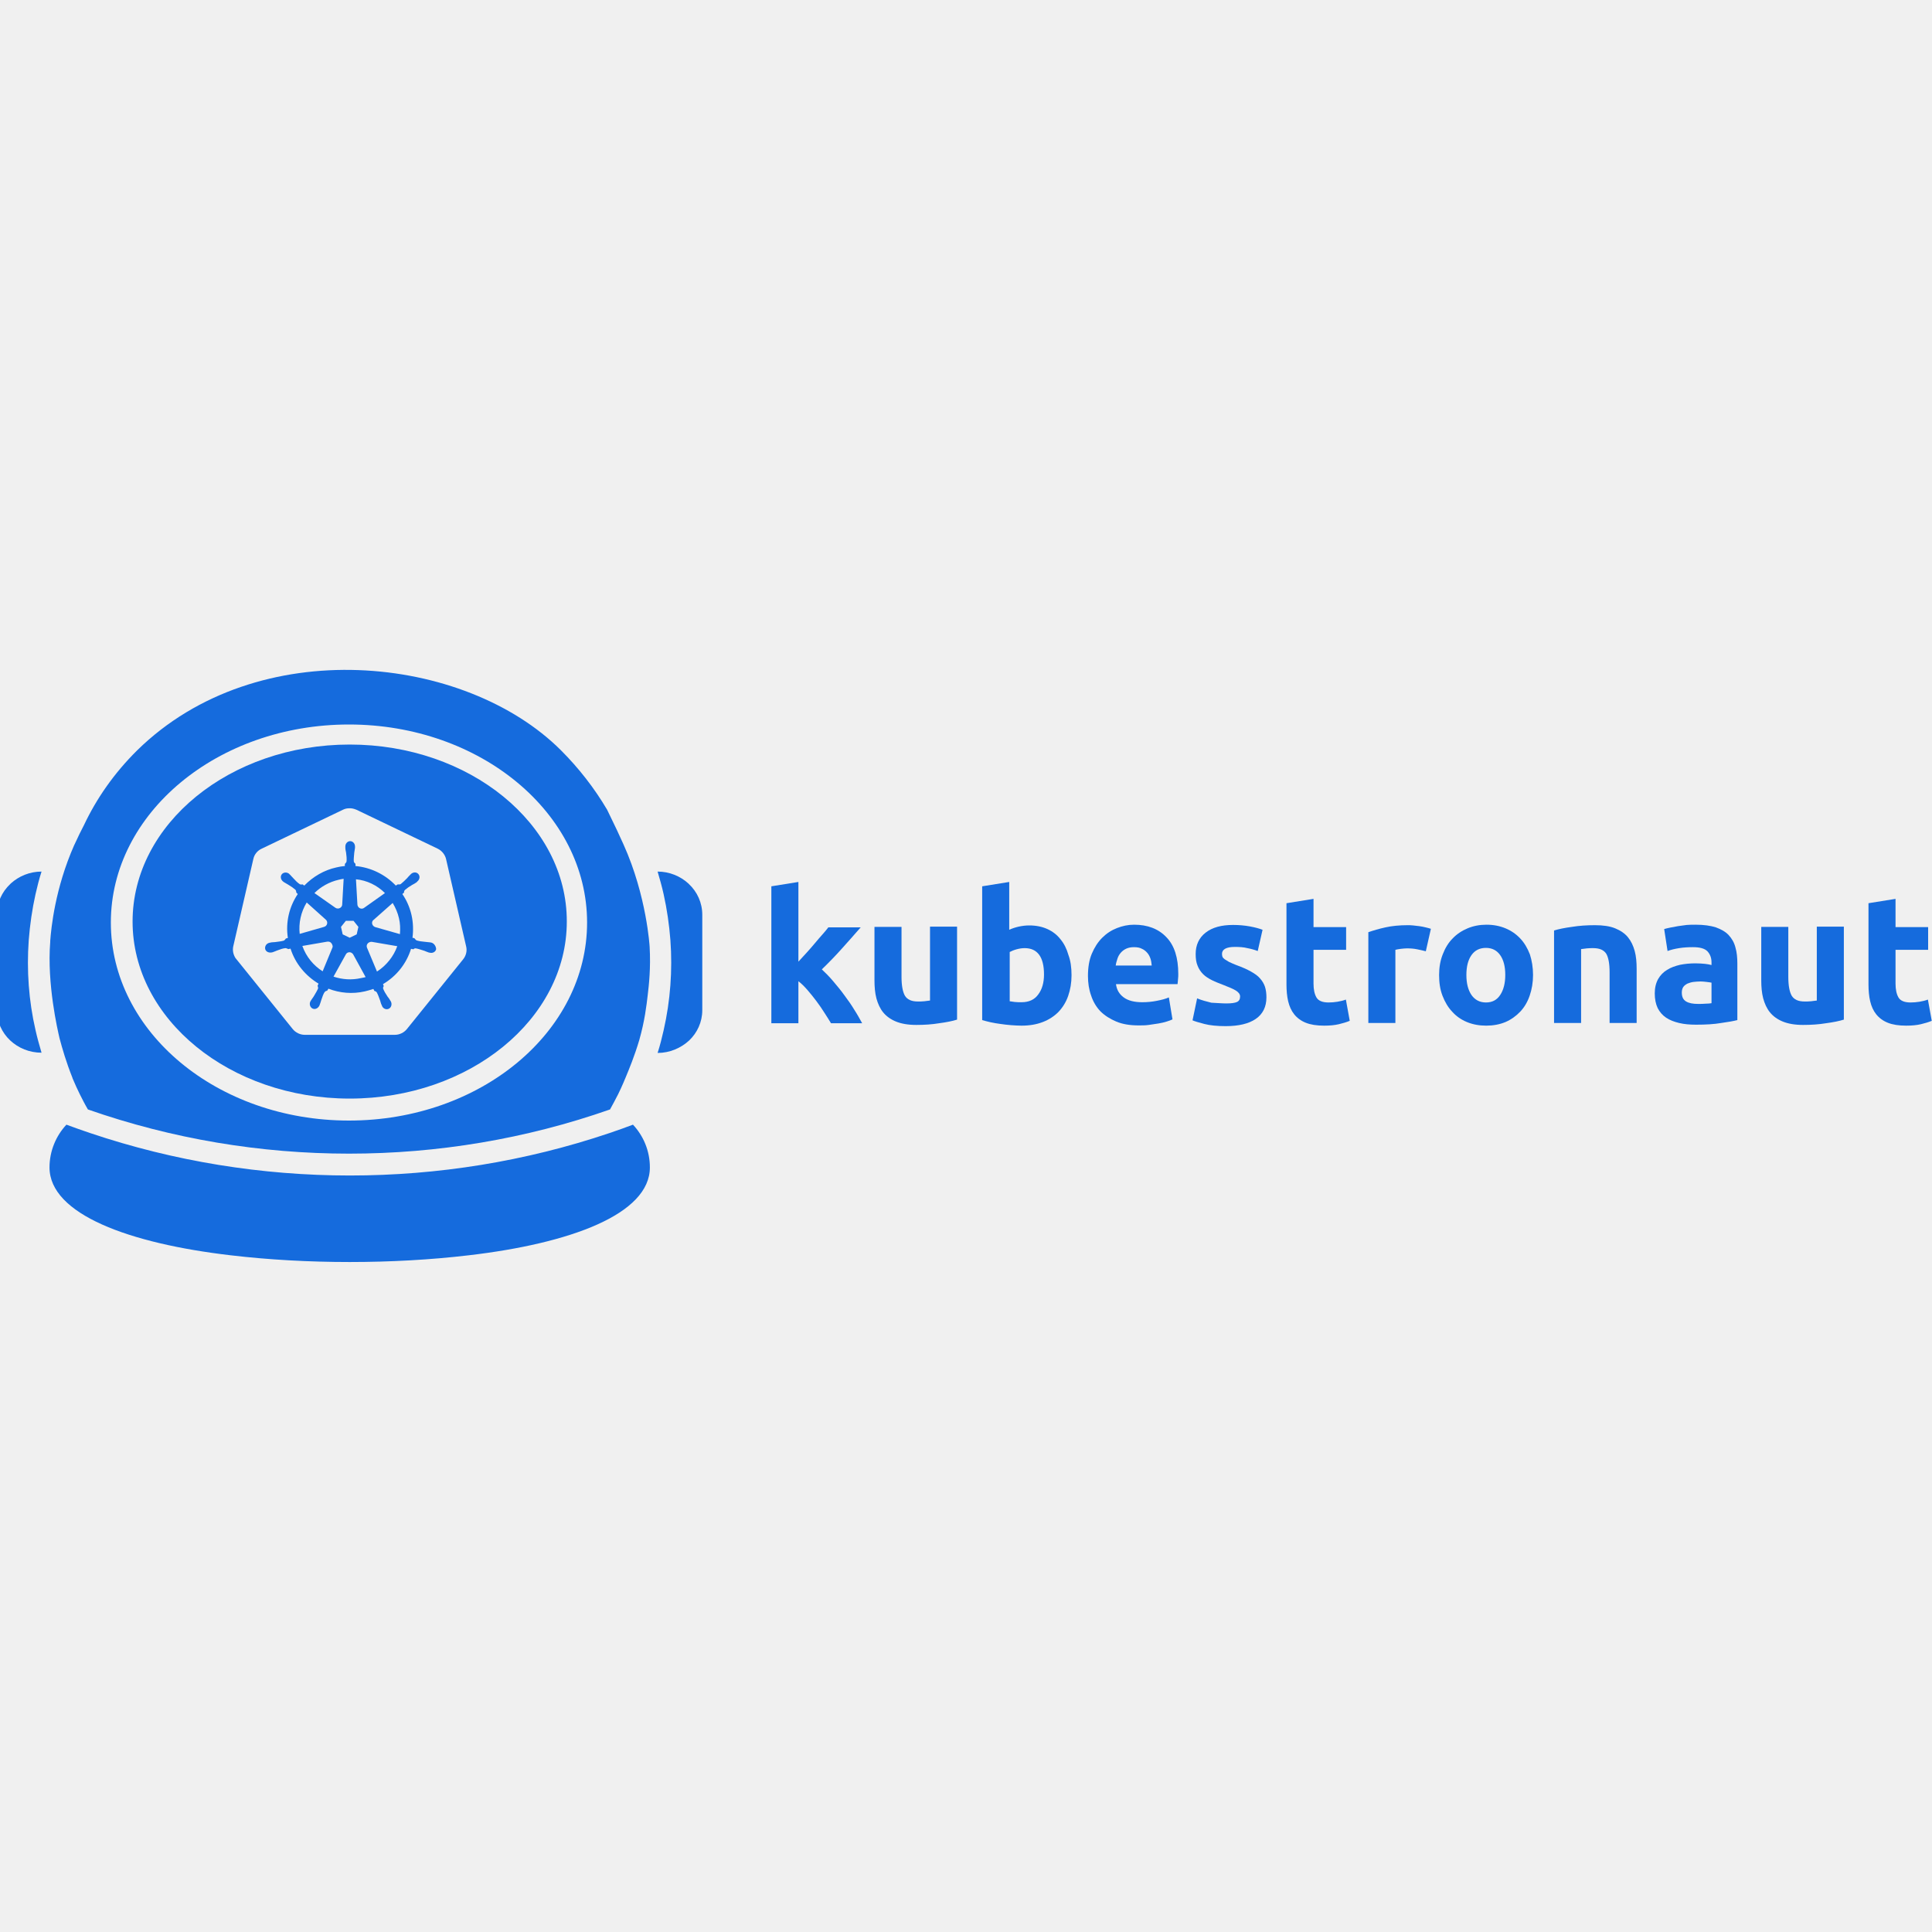
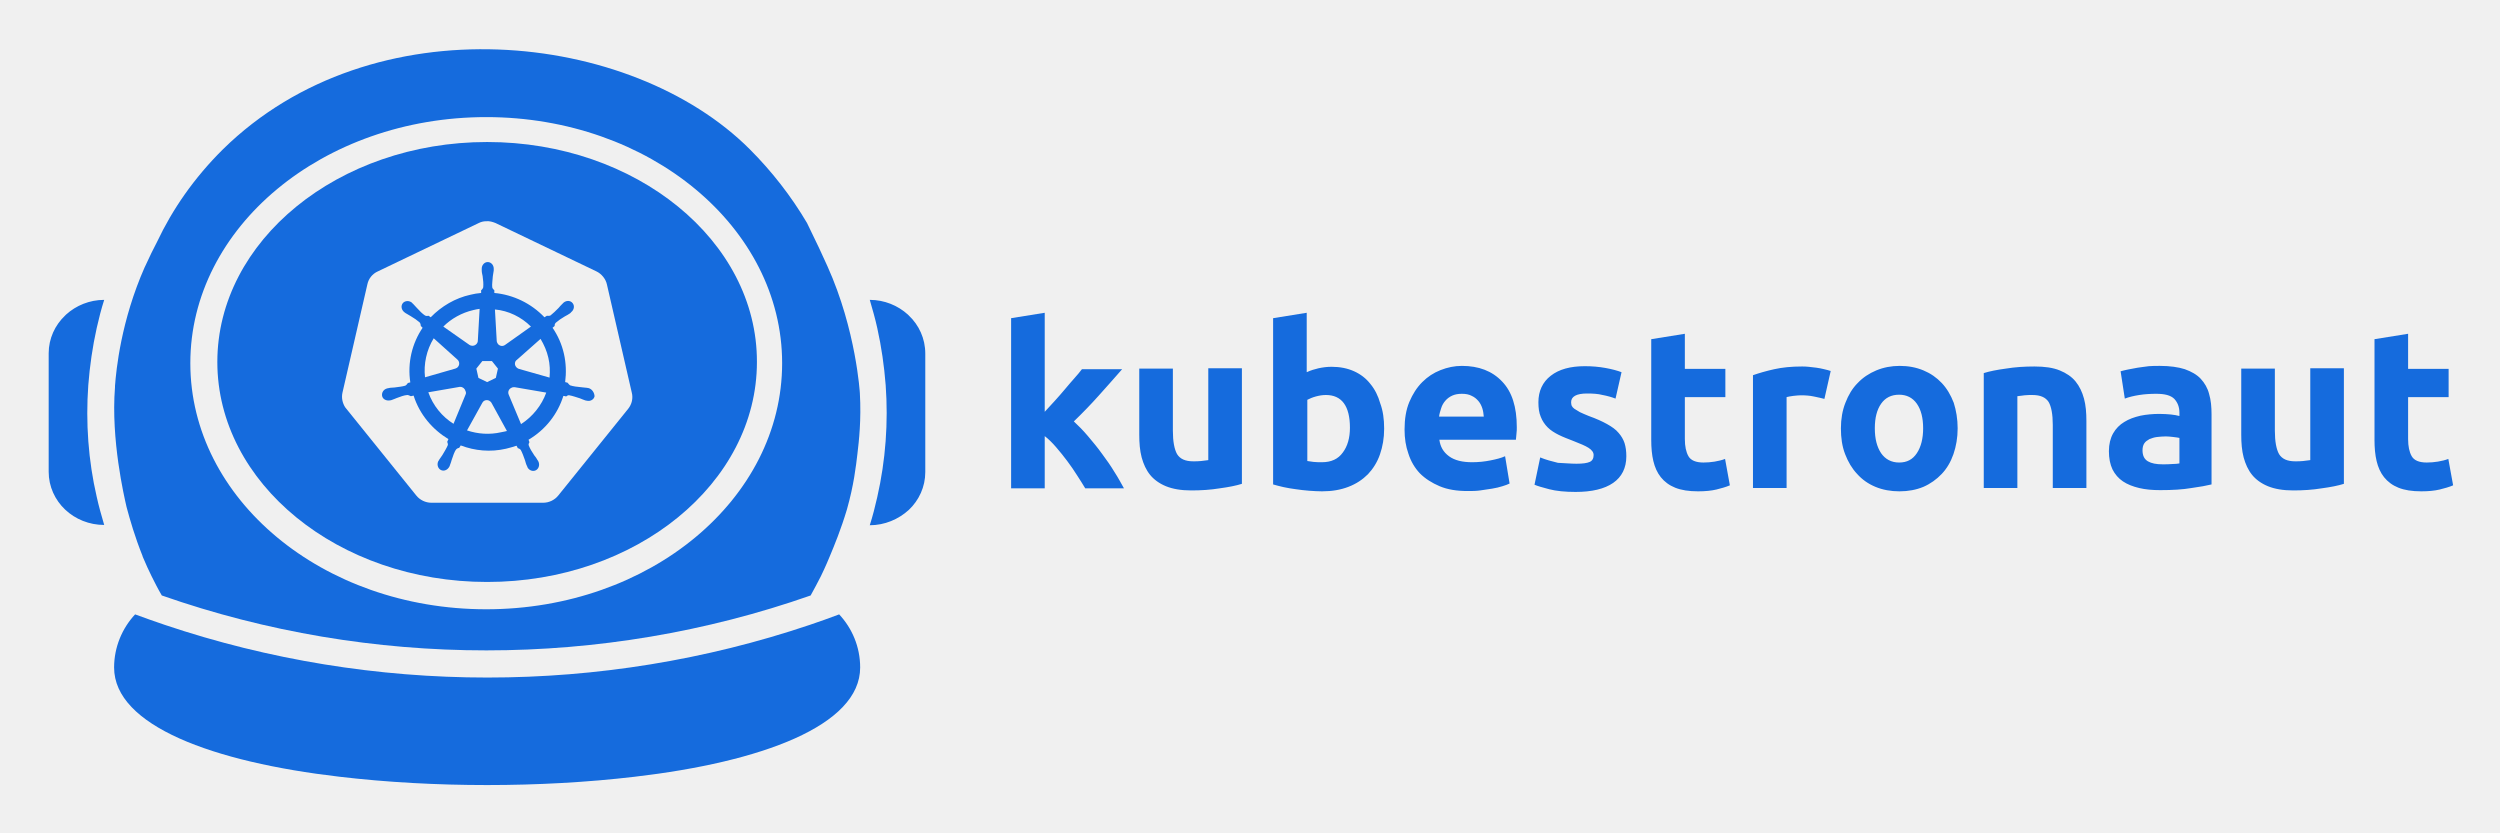
- <svg xmlns="http://www.w3.org/2000/svg" version="1.1" id="Layer_1" x="0px" y="0px" width="800px" height="800px" viewBox="0 0 800 800" style="enable-background:new 0 0 800 800;" xml:space="preserve">
-   <style type="text/css">
- 	.st0{fill:#156BDD;}
- 	.st1{fill:#FFFFFF;}
- </style>
-   <g>
-     <g>
-       <g>
-         <path class="st0" d="M330.6,398.2c1.1-1.2,2.2-2.4,3.4-3.7c1.2-1.3,2.3-2.6,3.4-3.9c1.1-1.3,2.1-2.5,3.1-3.6c1-1.1,1.8-2.1,2.5-3     h13.4c-2.7,3.1-5.3,6-7.8,8.8c-2.5,2.8-5.3,5.7-8.3,8.6c1.5,1.4,3.1,3,4.7,4.9c1.6,1.9,3.2,3.8,4.7,5.9c1.5,2,2.9,4,4.1,6     c1.3,2,2.3,3.9,3.2,5.5h-12.9c-0.8-1.3-1.7-2.8-2.7-4.3c-1-1.6-2.1-3.2-3.3-4.8c-1.2-1.6-2.4-3.1-3.7-4.6     c-1.3-1.5-2.5-2.7-3.8-3.7v17.4h-11.2v-56.7l11.2-1.8V398.2z" />
-         <path class="st0" d="M396.3,422.2c-1.9,0.6-4.4,1.1-7.4,1.5c-3,0.5-6.2,0.7-9.5,0.7c-3.4,0-6.2-0.5-8.4-1.4     c-2.2-0.9-4-2.2-5.3-3.8c-1.3-1.6-2.2-3.6-2.8-5.8c-0.6-2.3-0.8-4.8-0.8-7.5v-22.1h11.2v20.7c0,3.6,0.5,6.2,1.4,7.8     c1,1.6,2.7,2.4,5.4,2.4c0.8,0,1.7,0,2.6-0.1c0.9-0.1,1.7-0.2,2.4-0.3v-30.6h11.2V422.2z" />
-         <path class="st0" d="M443.7,403.8c0,3.2-0.5,6-1.4,8.6c-0.9,2.6-2.3,4.8-4,6.6c-1.8,1.8-3.9,3.2-6.5,4.2c-2.6,1-5.5,1.5-8.8,1.5     c-1.4,0-2.8-0.1-4.3-0.2c-1.5-0.1-2.9-0.3-4.4-0.5c-1.4-0.2-2.8-0.4-4.1-0.7c-1.3-0.3-2.5-0.6-3.5-0.9v-55.4l11.2-1.8v19.8     c1.3-0.6,2.6-1,3.9-1.3c1.4-0.3,2.8-0.5,4.4-0.5c2.8,0,5.3,0.5,7.5,1.5c2.2,1,4,2.4,5.4,4.2c1.5,1.8,2.6,4,3.3,6.5     C443.3,397.8,443.7,400.6,443.7,403.8z M432.3,403.5c0-7.2-2.7-10.9-8-10.9c-1.2,0-2.3,0.2-3.4,0.5c-1.1,0.3-2,0.7-2.8,1.1v20.4     c0.6,0.1,1.3,0.2,2.1,0.3c0.9,0.1,1.8,0.1,2.8,0.1c3.1,0,5.4-1.1,6.9-3.2C431.5,409.7,432.3,406.9,432.3,403.5z" />
-         <path class="st0" d="M450.5,404.1c0-3.5,0.5-6.6,1.6-9.2c1.1-2.6,2.5-4.8,4.3-6.6c1.8-1.8,3.8-3.1,6.1-4c2.3-0.9,4.6-1.4,7.1-1.4     c5.6,0,10.1,1.7,13.4,5.2c3.3,3.4,4.9,8.5,4.9,15.2c0,0.7,0,1.4-0.1,2.1c-0.1,0.8-0.1,1.5-0.2,2.1h-25.5c0.3,2.3,1.3,4.1,3.2,5.5     c1.9,1.4,4.5,2,7.7,2c2.1,0,4.1-0.2,6.1-0.6c2-0.4,3.6-0.8,4.9-1.4l1.5,9.1c-0.6,0.3-1.4,0.6-2.4,0.9c-1,0.3-2.1,0.6-3.4,0.8     c-1.2,0.2-2.6,0.4-4,0.6c-1.4,0.2-2.8,0.2-4.2,0.2c-3.6,0-6.7-0.5-9.3-1.6c-2.6-1.1-4.8-2.5-6.6-4.3c-1.7-1.8-3-4-3.8-6.5     C450.9,409.7,450.5,407,450.5,404.1z M476.9,399.8c-0.1-1-0.2-1.9-0.5-2.8c-0.3-0.9-0.7-1.7-1.3-2.4c-0.6-0.7-1.3-1.3-2.2-1.7     c-0.9-0.5-2-0.7-3.3-0.7c-1.3,0-2.3,0.2-3.2,0.6c-0.9,0.4-1.7,1-2.3,1.7c-0.6,0.7-1.1,1.5-1.4,2.5c-0.3,0.9-0.6,1.9-0.7,2.8     H476.9z" />
-         <path class="st0" d="M507.8,415.5c2.1,0,3.5-0.2,4.4-0.6c0.9-0.4,1.3-1.2,1.3-2.3c0-0.9-0.6-1.7-1.7-2.4     c-1.1-0.7-2.8-1.4-5.1-2.3c-1.8-0.7-3.4-1.3-4.8-2c-1.4-0.7-2.7-1.5-3.7-2.5c-1-1-1.8-2.2-2.3-3.5c-0.6-1.4-0.8-3-0.8-4.9     c0-3.7,1.4-6.7,4.1-8.8c2.8-2.2,6.6-3.2,11.4-3.2c2.4,0,4.7,0.2,6.9,0.6c2.2,0.4,4,0.9,5.3,1.4l-2,8.8c-1.3-0.5-2.7-0.9-4.3-1.2     c-1.5-0.4-3.3-0.5-5.2-0.5c-3.5,0-5.3,1-5.3,2.9c0,0.5,0.1,0.9,0.2,1.2c0.2,0.4,0.5,0.7,0.9,1c0.5,0.3,1.1,0.7,1.8,1.1     c0.8,0.4,1.8,0.8,3,1.3c2.5,0.9,4.5,1.8,6.1,2.7c1.6,0.9,2.9,1.8,3.8,2.9c0.9,1,1.6,2.2,2,3.4c0.4,1.3,0.6,2.7,0.6,4.4     c0,3.9-1.5,6.9-4.4,8.9c-2.9,2-7.1,3-12.5,3c-3.5,0-6.5-0.3-8.8-0.9c-2.3-0.6-4-1.1-4.9-1.5l1.9-9.1c1.9,0.8,3.9,1.3,5.9,1.8     C503.9,415.3,505.9,415.5,507.8,415.5z" />
-         <path class="st0" d="M532.7,374l11.2-1.8v11.7h13.5v9.4h-13.5v14c0,2.4,0.4,4.3,1.2,5.7c0.8,1.4,2.5,2.1,5,2.1     c1.2,0,2.5-0.1,3.7-0.3s2.5-0.5,3.5-0.9l1.6,8.8c-1.4,0.6-2.9,1-4.5,1.4c-1.7,0.4-3.7,0.6-6.1,0.6c-3.1,0-5.6-0.4-7.6-1.2     c-2-0.8-3.6-2-4.8-3.5c-1.2-1.5-2-3.3-2.5-5.4c-0.5-2.1-0.7-4.5-0.7-7V374z" />
-         <path class="st0" d="M590.4,393.9c-1-0.3-2.2-0.5-3.5-0.8c-1.4-0.3-2.8-0.4-4.4-0.4c-0.7,0-1.5,0.1-2.5,0.2     c-1,0.1-1.7,0.3-2.2,0.4v30.3h-11.2V386c2-0.7,4.4-1.4,7.1-2c2.7-0.6,5.8-0.9,9.2-0.9c0.6,0,1.3,0,2.2,0.1     c0.9,0.1,1.7,0.2,2.6,0.3c0.9,0.1,1.7,0.3,2.6,0.5c0.9,0.2,1.6,0.4,2.2,0.6L590.4,393.9z" />
-         <path class="st0" d="M634.8,403.7c0,3.1-0.5,6-1.4,8.6c-0.9,2.6-2.2,4.8-3.9,6.6c-1.7,1.8-3.8,3.3-6.1,4.3c-2.4,1-5.1,1.5-8,1.5     c-2.9,0-5.6-0.5-8-1.5s-4.4-2.4-6.1-4.3c-1.7-1.8-3-4-4-6.6c-1-2.6-1.4-5.4-1.4-8.6c0-3.1,0.5-6,1.5-8.5c1-2.6,2.3-4.8,4.1-6.6     c1.7-1.8,3.8-3.2,6.2-4.2c2.4-1,5-1.5,7.8-1.5c2.9,0,5.5,0.5,7.9,1.5c2.4,1,4.4,2.4,6.1,4.2c1.7,1.8,3,4,4,6.6     C634.3,397.7,634.8,400.6,634.8,403.7z M623.3,403.7c0-3.5-0.7-6.2-2.1-8.2c-1.4-2-3.4-3-5.9-3c-2.6,0-4.6,1-6,3     c-1.4,2-2.1,4.7-2.1,8.2s0.7,6.2,2.1,8.3c1.4,2,3.4,3.1,6,3.1c2.6,0,4.5-1,5.9-3.1C622.6,409.9,623.3,407.1,623.3,403.7z" />
-         <path class="st0" d="M643.5,385.3c1.9-0.6,4.4-1.1,7.4-1.5c3-0.5,6.2-0.7,9.5-0.7c3.4,0,6.2,0.4,8.4,1.3c2.2,0.9,4,2.1,5.3,3.7     c1.3,1.6,2.2,3.5,2.8,5.7c0.6,2.2,0.8,4.7,0.8,7.4v22.4h-11.2v-21c0-3.6-0.5-6.2-1.4-7.7c-1-1.5-2.7-2.3-5.4-2.3     c-0.8,0-1.7,0-2.6,0.1c-0.9,0.1-1.7,0.2-2.4,0.3v30.6h-11.2V385.3z" />
-         <path class="st0" d="M702.2,382.9c3.3,0,6.1,0.4,8.3,1.1c2.2,0.8,4,1.8,5.3,3.2c1.3,1.4,2.3,3.1,2.8,5.1c0.6,2,0.8,4.3,0.8,6.7     v23.4c-1.6,0.4-3.8,0.8-6.7,1.2c-2.9,0.5-6.3,0.7-10.4,0.7c-2.6,0-4.9-0.2-7-0.7c-2.1-0.5-3.9-1.2-5.4-2.2c-1.5-1-2.7-2.4-3.5-4     c-0.8-1.7-1.2-3.7-1.2-6.1c0-2.3,0.5-4.3,1.4-5.9c0.9-1.6,2.2-2.9,3.7-3.8c1.6-1,3.3-1.6,5.4-2.1c2-0.4,4.1-0.6,6.3-0.6     c1.5,0,2.8,0.1,3.9,0.2c1.1,0.1,2,0.3,2.8,0.5v-1.1c0-1.9-0.6-3.4-1.7-4.6c-1.2-1.2-3.2-1.7-6-1.7c-1.9,0-3.8,0.1-5.7,0.4     c-1.9,0.3-3.5,0.7-4.8,1.2l-1.4-9.1c0.7-0.2,1.5-0.4,2.5-0.6c1-0.2,2-0.4,3.2-0.6c1.2-0.2,2.4-0.3,3.7-0.5     C699.6,382.9,700.9,382.9,702.2,382.9z M703.1,415.7c1.1,0,2.2,0,3.2-0.1c1,0,1.8-0.1,2.4-0.2v-8.5c-0.5-0.1-1.1-0.2-2-0.3     c-0.9-0.1-1.7-0.2-2.5-0.2c-1.1,0-2,0.1-3,0.2c-0.9,0.1-1.7,0.4-2.5,0.7c-0.7,0.4-1.3,0.8-1.7,1.4c-0.4,0.6-0.6,1.4-0.6,2.3     c0,1.8,0.6,3,1.8,3.7C699.4,415.4,701,415.7,703.1,415.7z" />
-         <path class="st0" d="M763.5,422.2c-1.9,0.6-4.4,1.1-7.4,1.5c-3,0.5-6.2,0.7-9.5,0.7c-3.4,0-6.2-0.5-8.4-1.4     c-2.2-0.9-4-2.2-5.3-3.8c-1.3-1.6-2.2-3.6-2.8-5.8c-0.6-2.3-0.8-4.8-0.8-7.5v-22.1h11.2v20.7c0,3.6,0.5,6.2,1.4,7.8     c1,1.6,2.7,2.4,5.4,2.4c0.8,0,1.7,0,2.6-0.1c0.9-0.1,1.7-0.2,2.4-0.3v-30.6h11.2V422.2z" />
-         <path class="st0" d="M773.7,374l11.2-1.8v11.7h13.5v9.4h-13.5v14c0,2.4,0.4,4.3,1.2,5.7c0.8,1.4,2.5,2.1,5,2.1     c1.2,0,2.5-0.1,3.7-0.3s2.5-0.5,3.5-0.9l1.6,8.8c-1.4,0.6-2.9,1-4.5,1.4c-1.7,0.4-3.7,0.6-6.1,0.6c-3.1,0-5.6-0.4-7.6-1.2     c-2-0.8-3.6-2-4.8-3.5c-1.2-1.5-2-3.3-2.5-5.4c-0.5-2.1-0.7-4.5-0.7-7V374z" />
-       </g>
-       <g>
-         <path class="st0" d="M178.6,390.3c-0.2,0-0.4-0.1-0.6-0.1c-0.7-0.1-1.3-0.1-1.9-0.2c-1.4-0.1-2.6-0.3-3.6-0.6     c-0.4-0.2-0.7-0.7-0.9-0.9l-0.8-0.2c0.4-3.1,0.3-6.3-0.4-9.4c-0.7-3.1-2-6.1-3.8-8.7c0.2-0.2,0.6-0.5,0.7-0.6     c0-0.4,0-0.7,0.4-1.1c0.8-0.7,1.8-1.4,3-2.1c0.6-0.3,1.1-0.6,1.7-1c0.1-0.1,0.3-0.2,0.4-0.4c1-0.8,1.2-2.1,0.5-3     c-0.7-0.9-2-1-3-0.2c-0.1,0.1-0.3,0.3-0.4,0.4c-0.5,0.5-0.9,0.9-1.3,1.4c-1,1-1.8,1.8-2.7,2.5c-0.4,0.2-1,0.1-1.2,0.1l-0.8,0.5     c-4.4-4.6-10.3-7.5-16.7-8.1c0-0.3,0-0.8,0-0.9c-0.3-0.3-0.6-0.5-0.7-1c-0.1-1.1,0.1-2.2,0.2-3.7c0.1-0.7,0.2-1.2,0.3-1.9     c0-0.2,0-0.4,0-0.6c0-1.2-0.9-2.2-2-2.2c-1.1,0-2,1-2,2.2c0,0,0,0,0,0.1c0,0.2,0,0.4,0,0.5c0,0.7,0.2,1.3,0.3,1.9     c0.2,1.4,0.3,2.6,0.2,3.7c-0.1,0.4-0.4,0.8-0.7,1l0,0.9c-1.2,0.1-2.4,0.3-3.6,0.6c-5,1.1-9.6,3.8-13.2,7.5     c-0.2-0.2-0.5-0.3-0.7-0.5c-0.4,0-0.7,0.2-1.2-0.1c-0.9-0.6-1.7-1.4-2.7-2.5c-0.5-0.5-0.8-0.9-1.3-1.4c-0.1-0.1-0.3-0.2-0.4-0.4     c-0.4-0.3-0.9-0.5-1.4-0.5c-0.6,0-1.2,0.2-1.6,0.7c-0.7,0.9-0.5,2.2,0.5,3c0,0,0,0,0,0c0.1,0.1,0.3,0.2,0.4,0.3     c0.6,0.4,1.1,0.6,1.7,1c1.2,0.7,2.2,1.4,3,2.1c0.3,0.3,0.4,0.9,0.4,1.2l0.6,0.6c-3.5,5.2-5.1,11.6-4.1,18.2l-0.8,0.2     c-0.2,0.3-0.5,0.7-0.9,0.9c-1,0.3-2.2,0.4-3.6,0.6c-0.7,0.1-1.2,0-1.9,0.2c-0.2,0-0.4,0.1-0.5,0.1l0,0c0,0,0,0,0,0     c-1.2,0.3-1.9,1.4-1.7,2.5c0.2,1.1,1.4,1.7,2.6,1.5c0,0,0,0,0,0c0,0,0,0,0,0c0.2,0,0.4-0.1,0.5-0.1c0.7-0.2,1.2-0.5,1.8-0.7     c1.3-0.5,2.4-0.9,3.5-1c0.4,0,0.9,0.3,1.2,0.4l0.9-0.2c2,6.3,6.3,11.3,11.6,14.5l-0.4,0.9c0.1,0.3,0.3,0.8,0.2,1.1     c-0.4,1-1.1,2.1-1.8,3.3c-0.4,0.6-0.7,1-1.1,1.6c-0.1,0.2-0.2,0.4-0.3,0.5c-0.5,1.1-0.1,2.4,0.9,2.9c1,0.5,2.2,0,2.8-1.1     c0,0,0,0,0,0c0,0,0,0,0,0c0.1-0.2,0.2-0.4,0.2-0.5c0.3-0.7,0.4-1.2,0.6-1.8c0.5-1.3,0.8-2.7,1.6-3.6c0.2-0.2,0.5-0.3,0.9-0.4     l0.5-0.8c4.7,1.8,9.9,2.3,15.1,1.1c1.2-0.3,2.3-0.6,3.5-1c0.1,0.2,0.4,0.7,0.4,0.8c0.3,0.1,0.7,0.2,1,0.6c0.5,0.9,0.9,2,1.4,3.4     c0.2,0.6,0.3,1.2,0.6,1.8c0.1,0.1,0.2,0.4,0.2,0.5c0.5,1.1,1.8,1.6,2.8,1.1c1-0.5,1.4-1.8,0.9-2.9c-0.1-0.2-0.2-0.4-0.3-0.5     c-0.3-0.6-0.7-1.1-1.1-1.6c-0.8-1.2-1.4-2.2-1.8-3.2c-0.2-0.5,0-0.8,0.2-1.2c-0.1-0.1-0.2-0.6-0.3-0.8c5.6-3.3,9.7-8.5,11.6-14.6     c0.3,0,0.7,0.1,0.9,0.2c0.3-0.2,0.6-0.5,1.1-0.4c1.1,0.2,2.2,0.6,3.5,1c0.6,0.2,1.1,0.5,1.8,0.7c0.1,0,0.4,0.1,0.5,0.1     c0,0,0,0,0,0c0,0,0,0,0,0c1.2,0.3,2.4-0.4,2.6-1.5C180.5,391.7,179.7,390.6,178.6,390.3 M159.4,369.8l-8.6,6.1l0,0     c-0.8,0.6-1.8,0.4-2.4-0.3c-0.2-0.3-0.4-0.7-0.4-1l0,0l-0.6-10.5C151.9,364.5,156.2,366.6,159.4,369.8 M143.2,381.3h3.2l2,2.5     l-0.7,3.1l-2.9,1.4l-2.9-1.4l-0.7-3.1L143.2,381.3z M140.2,364.3c0.7-0.2,1.4-0.3,2.1-0.4l-0.6,10.6l0,0c0,0.9-0.8,1.7-1.8,1.7     c-0.4,0-0.7-0.1-1-0.3l0,0l-8.7-6.1C132.8,367.2,136.3,365.2,140.2,364.3 M127,373.7l7.9,7.1l0,0c0.7,0.6,0.8,1.7,0.2,2.4     c-0.2,0.3-0.6,0.5-0.9,0.6l0,0l-10.1,2.9C123.6,382.3,124.6,377.6,127,373.7 M137.6,392.5l-4,9.7c-3.8-2.4-6.8-6-8.4-10.5     l10.4-1.8l0,0c0.1,0,0.2,0,0.3,0c0.8,0,1.5,0.6,1.7,1.4C137.8,391.7,137.8,392.1,137.6,392.5L137.6,392.5z M149.5,405     c-3.9,0.9-7.8,0.6-11.4-0.6l5.1-9.2h0c0.3-0.6,0.9-0.9,1.5-0.9c0.3,0,0.6,0.1,0.8,0.2c0.3,0.2,0.6,0.4,0.8,0.8h0l5.1,9.3     C150.9,404.7,150.2,404.9,149.5,405 M156.1,402.3l-4.1-9.8l0,0c-0.4-0.9,0-1.9,0.9-2.3c0.2-0.1,0.4-0.2,0.7-0.2     c0.1,0,0.3,0,0.4,0l0,0l10.5,1.8C163,396,160,399.8,156.1,402.3 M165.6,386.8l-10.2-2.9l0,0c-0.9-0.3-1.5-1.2-1.3-2.1     c0.1-0.4,0.3-0.7,0.6-0.9l0,0l7.9-7c1.2,2,2.1,4.1,2.6,6.3C165.7,382.3,165.8,384.5,165.6,386.8" />
-         <path class="st0" d="M285.3,366.1l-0.3-0.3c-3.3-3-7.8-4.9-12.7-4.9h0c0.9,3.1,1.8,6.2,2.5,9.4c1.4,6.3,2.3,12.6,2.8,19     c0.9,12.4,0,25-2.8,37.3c-0.7,3.1-1.5,6.3-2.5,9.4h0c5,0,9.6-2,13-5.1l0,0c3.4-3.2,5.5-7.7,5.5-12.6v-39.5     C290.8,373.8,288.7,369.3,285.3,366.1" />
-         <path class="st0" d="M252.3,469.2c-69.4,23.4-145.4,23.4-214.9,0c-3.3-1.1-6.6-2.3-9.9-3.5c-4.3,4.6-7,10.9-7,17.7     c0,19.4,33,31.5,75.1,36.4c31.3,3.7,67.1,3.7,98.4,0c42.1-4.9,75.1-17,75.1-36.4c0-6.9-2.7-13.1-7-17.7     C258.9,466.9,255.6,468.1,252.3,469.2" />
-         <path class="st0" d="M11.9,389.3c0.5-6.4,1.4-12.7,2.8-19c0.7-3.1,1.5-6.3,2.5-9.4h0c-4.9,0-9.4,1.9-12.7,4.9l-0.3,0.3     c-3.4,3.2-5.5,7.7-5.5,12.6v39.5c0,4.9,2.1,9.4,5.5,12.6l0,0c3.4,3.2,8,5.1,13,5.1h0c-0.9-3.1-1.8-6.2-2.5-9.4     C11.9,414.4,11,401.8,11.9,389.3" />
-         <path class="st0" d="M269,392c0,0-1.2-21-10.8-42.3c-0.9-1.9-1.9-4.1-2.8-6.1c-2.1-4.4-4-8.3-4-8.3c-5.3-9-11.8-17.3-19.1-24.6     c-39.6-39.6-125.6-49-175.5,0c-9.7,9.6-16.9,20.1-22,30.9c-1.2,2.3-2.5,4.9-3.9,8c0,0-0.1,0.2-0.2,0.4     c-7.9,17.9-9.5,34.2-9.9,39.6c0,0.1,0,0.2,0,0.4c-1.4,17.5,3.1,36.6,3.8,39.7c0,0,0,0,0,0c0.1,0.3,0.1,0.4,0.1,0.4     c1.1,4.1,2.7,9.7,5.3,16.2c0,0,0,0.1,0,0.1c1.1,2.6,2.1,4.8,3,6.6c1,2,2.1,4.2,3.4,6.4c69.7,24.4,146.6,24.4,216.2,0     c1.2-2.1,2.3-4.3,3.4-6.4c0.4-0.8,1.6-3.3,3-6.7c1.5-3.6,3.7-8.9,5.7-15.6c2.3-8.1,3-14.4,3.5-18.6     C268.7,407.9,269.5,400.9,269,392 M144.5,464c-54.5,0-98.6-36.7-98.6-82s44.2-82,98.6-82s98.6,36.7,98.6,82S199,464,144.5,464" />
-         <path class="st0" d="M144.8,308.3c-49.6,0-89.9,32.9-89.9,73.3c0,40.4,40.3,73.3,89.9,73.3s89.9-32.9,89.9-73.3     C234.8,341.2,194.4,308.3,144.8,308.3 M191.8,397.2l-23.3,28.9c-1.2,1.5-3.1,2.4-5,2.4l-37.3,0c-1.9,0-3.8-0.9-5-2.4l-23.3-28.9     c-0.1-0.2-0.3-0.3-0.4-0.5c-0.9-1.4-1.3-3.2-0.9-4.9l8.3-36.1c0.4-1.9,1.7-3.5,3.5-4.3l33.6-16.1c0.8-0.4,1.6-0.6,2.5-0.6     c1.1-0.1,2.1,0.2,3.1,0.6l33.6,16.1c1.7,0.8,3.1,2.5,3.5,4.3l8.3,36.1C193.5,393.7,193,395.7,191.8,397.2" />
-       </g>
-     </g>
-   </g>
+ <svg xmlns="http://www.w3.org/2000/svg" role="img" viewBox="-17.52 260.98 833.04 277.54">
+   <style>svg {enable-background:new 0 0 800 800}</style>
+   <style>.st0{fill:#156bdd}</style>
+   <path d="M330.6 398.2c1.1-1.2 2.2-2.4 3.4-3.7 1.2-1.3 2.3-2.6 3.4-3.9 1.1-1.3 2.1-2.5 3.1-3.6s1.8-2.1 2.5-3h13.4c-2.7 3.1-5.3 6-7.8 8.8-2.5 2.8-5.3 5.7-8.3 8.6 1.5 1.4 3.1 3 4.7 4.9 1.6 1.9 3.2 3.8 4.7 5.9 1.5 2 2.9 4 4.1 6 1.3 2 2.3 3.9 3.2 5.5h-12.9c-.8-1.3-1.7-2.8-2.7-4.3-1-1.6-2.1-3.2-3.3-4.8-1.2-1.6-2.4-3.1-3.7-4.6-1.3-1.5-2.5-2.7-3.8-3.7v17.4h-11.2V367l11.2-1.8v33zm65.7 24c-1.9.6-4.4 1.1-7.4 1.5-3 .5-6.2.7-9.5.7-3.4 0-6.2-.5-8.4-1.4-2.2-.9-4-2.2-5.3-3.8-1.3-1.6-2.2-3.6-2.8-5.8-.6-2.3-.8-4.8-.8-7.5v-22.1h11.2v20.7c0 3.6.5 6.2 1.4 7.8 1 1.6 2.7 2.4 5.4 2.4.8 0 1.7 0 2.6-.1.9-.1 1.7-.2 2.4-.3v-30.6h11.2v38.5zm47.4-18.4c0 3.2-.5 6-1.4 8.6-.9 2.6-2.3 4.8-4 6.6-1.8 1.8-3.9 3.2-6.5 4.2s-5.5 1.5-8.8 1.5c-1.4 0-2.8-.1-4.3-.2s-2.9-.3-4.4-.5c-1.4-.2-2.8-.4-4.1-.7-1.3-.3-2.5-.6-3.5-.9V367l11.2-1.8V385c1.3-.6 2.6-1 3.9-1.3 1.4-.3 2.8-.5 4.4-.5 2.8 0 5.3.5 7.5 1.5s4 2.4 5.4 4.2c1.5 1.8 2.6 4 3.3 6.5.9 2.4 1.3 5.2 1.3 8.4zm-11.4-.3c0-7.2-2.7-10.9-8-10.9-1.2 0-2.3.2-3.4.5s-2 .7-2.8 1.1v20.4c.6.1 1.3.2 2.1.3.9.1 1.8.1 2.8.1 3.1 0 5.4-1.1 6.9-3.2 1.6-2.1 2.4-4.9 2.4-8.3zm18.2.6c0-3.5.5-6.6 1.6-9.2 1.1-2.6 2.5-4.8 4.3-6.6 1.8-1.8 3.8-3.1 6.1-4 2.3-.9 4.6-1.4 7.1-1.4 5.6 0 10.1 1.7 13.4 5.2 3.3 3.4 4.9 8.5 4.9 15.2 0 .7 0 1.4-.1 2.1-.1.8-.1 1.5-.2 2.1h-25.5c.3 2.3 1.3 4.1 3.2 5.5 1.9 1.4 4.5 2 7.7 2 2.1 0 4.1-.2 6.1-.6 2-.4 3.6-.8 4.9-1.4l1.5 9.1c-.6.3-1.4.6-2.4.9-1 .3-2.1.6-3.4.8-1.2.2-2.6.4-4 .6-1.4.2-2.8.2-4.2.2-3.6 0-6.7-.5-9.3-1.6-2.6-1.1-4.8-2.5-6.6-4.3-1.7-1.8-3-4-3.8-6.5-.9-2.5-1.3-5.2-1.3-8.1zm26.4-4.3c-.1-1-.2-1.9-.5-2.8-.3-.9-.7-1.7-1.3-2.4-.6-.7-1.3-1.3-2.2-1.7-.9-.5-2-.7-3.3-.7-1.3 0-2.3.2-3.2.6-.9.4-1.7 1-2.3 1.7-.6.7-1.1 1.5-1.4 2.5-.3.9-.6 1.9-.7 2.8h14.9zm30.9 15.7c2.1 0 3.5-.2 4.4-.6.9-.4 1.3-1.2 1.3-2.3 0-.9-.6-1.7-1.7-2.4s-2.8-1.4-5.1-2.3c-1.8-.7-3.4-1.3-4.8-2s-2.7-1.5-3.7-2.5-1.8-2.2-2.3-3.5c-.6-1.4-.8-3-.8-4.9 0-3.7 1.4-6.7 4.1-8.8 2.8-2.2 6.6-3.2 11.4-3.2 2.4 0 4.7.2 6.9.6 2.2.4 4 .9 5.3 1.4l-2 8.8c-1.3-.5-2.7-.9-4.3-1.2-1.5-.4-3.3-.5-5.2-.5-3.5 0-5.3 1-5.3 2.9 0 .5.1.9.2 1.2.2.4.5.7.9 1 .5.3 1.1.7 1.8 1.1.8.4 1.8.8 3 1.3 2.5.9 4.5 1.8 6.1 2.7 1.6.9 2.9 1.8 3.8 2.9.9 1 1.6 2.2 2 3.4.4 1.3.6 2.7.6 4.4 0 3.9-1.5 6.9-4.4 8.9-2.9 2-7.1 3-12.5 3-3.5 0-6.5-.3-8.8-.9-2.3-.6-4-1.1-4.9-1.5l1.9-9.1c1.9.8 3.9 1.3 5.9 1.8 2.3.1 4.3.3 6.2.3zm24.9-41.5l11.2-1.8v11.7h13.5v9.4h-13.5v14c0 2.4.4 4.3 1.2 5.7.8 1.4 2.5 2.1 5 2.1 1.2 0 2.5-.1 3.7-.3s2.5-.5 3.5-.9l1.6 8.8c-1.4.6-2.9 1-4.5 1.4-1.7.4-3.7.6-6.1.6-3.1 0-5.6-.4-7.6-1.2-2-.8-3.6-2-4.8-3.5-1.2-1.5-2-3.3-2.5-5.4-.5-2.1-.7-4.5-.7-7V374zm57.7 19.9c-1-.3-2.2-.5-3.5-.8-1.4-.3-2.8-.4-4.4-.4-.7 0-1.5.1-2.5.2s-1.7.3-2.2.4v30.3h-11.2V386c2-.7 4.4-1.4 7.1-2 2.7-.6 5.8-.9 9.2-.9.6 0 1.3 0 2.2.1.9.1 1.7.2 2.6.3.9.1 1.7.3 2.6.5.9.2 1.6.4 2.2.6l-2.1 9.3zm44.4 9.8c0 3.1-.5 6-1.4 8.6-.9 2.6-2.2 4.8-3.9 6.6-1.7 1.8-3.8 3.3-6.1 4.3-2.4 1-5.1 1.5-8 1.5-2.9 0-5.6-.5-8-1.5s-4.4-2.4-6.1-4.3c-1.7-1.8-3-4-4-6.6-1-2.6-1.4-5.4-1.4-8.6 0-3.1.5-6 1.5-8.5 1-2.6 2.3-4.8 4.1-6.6 1.7-1.8 3.8-3.2 6.2-4.2 2.4-1 5-1.5 7.8-1.5 2.9 0 5.5.5 7.9 1.5 2.4 1 4.4 2.4 6.1 4.2 1.7 1.8 3 4 4 6.6.8 2.5 1.3 5.4 1.3 8.5zm-11.5 0c0-3.5-.7-6.2-2.1-8.2-1.4-2-3.4-3-5.9-3-2.6 0-4.6 1-6 3-1.4 2-2.1 4.7-2.1 8.2s.7 6.2 2.1 8.3c1.4 2 3.4 3.1 6 3.1s4.5-1 5.9-3.1c1.4-2.1 2.1-4.9 2.1-8.3zm20.2-18.4c1.9-.6 4.4-1.1 7.4-1.5 3-.5 6.2-.7 9.5-.7 3.4 0 6.2.4 8.4 1.3s4 2.1 5.3 3.7c1.3 1.6 2.2 3.5 2.8 5.7.6 2.2.8 4.7.8 7.4v22.4h-11.2v-21c0-3.6-.5-6.2-1.4-7.7-1-1.5-2.7-2.3-5.4-2.3-.8 0-1.7 0-2.6.1-.9.1-1.7.2-2.4.3v30.6h-11.2v-38.3zm58.7-2.4c3.3 0 6.1.4 8.3 1.1 2.2.8 4 1.8 5.3 3.2 1.3 1.4 2.3 3.1 2.8 5.1.6 2 .8 4.3.8 6.7v23.4c-1.6.4-3.8.8-6.7 1.2-2.9.5-6.3.7-10.4.7-2.6 0-4.9-.2-7-.7-2.1-.5-3.9-1.2-5.4-2.2-1.5-1-2.7-2.4-3.5-4-.8-1.7-1.2-3.7-1.2-6.1 0-2.3.5-4.3 1.4-5.9.9-1.6 2.2-2.9 3.7-3.8 1.6-1 3.3-1.6 5.4-2.1 2-.4 4.1-.6 6.3-.6 1.5 0 2.8.1 3.9.2s2 .3 2.8.5v-1.1c0-1.9-.6-3.4-1.7-4.6-1.2-1.2-3.2-1.7-6-1.7-1.9 0-3.8.1-5.7.4-1.9.3-3.5.7-4.8 1.2l-1.4-9.1c.7-.2 1.5-.4 2.5-.6 1-.2 2-.4 3.2-.6 1.2-.2 2.4-.3 3.7-.5 1.1-.1 2.4-.1 3.7-.1zm.9 32.8c1.1 0 2.2 0 3.2-.1 1 0 1.8-.1 2.4-.2v-8.5c-.5-.1-1.1-.2-2-.3-.9-.1-1.7-.2-2.5-.2-1.1 0-2 .1-3 .2-.9.1-1.7.4-2.5.7-.7.4-1.3.8-1.7 1.4-.4.6-.6 1.4-.6 2.3 0 1.8.6 3 1.8 3.7 1.2.7 2.8 1 4.9 1zm60.4 6.5c-1.9.6-4.4 1.1-7.4 1.5-3 .5-6.2.7-9.5.7-3.4 0-6.2-.5-8.4-1.4-2.2-.9-4-2.2-5.3-3.8-1.3-1.6-2.2-3.6-2.8-5.8-.6-2.3-.8-4.8-.8-7.5v-22.1h11.2v20.7c0 3.6.5 6.2 1.4 7.8 1 1.6 2.7 2.4 5.4 2.4.8 0 1.7 0 2.6-.1.9-.1 1.7-.2 2.4-.3v-30.6h11.2v38.5zm10.2-48.2l11.2-1.8v11.7h13.5v9.4h-13.5v14c0 2.4.4 4.3 1.2 5.7.8 1.4 2.5 2.1 5 2.1 1.2 0 2.5-.1 3.7-.3s2.5-.5 3.5-.9l1.6 8.8c-1.4.6-2.9 1-4.5 1.4-1.7.4-3.7.6-6.1.6-3.1 0-5.6-.4-7.6-1.2-2-.8-3.6-2-4.8-3.5-1.2-1.5-2-3.3-2.5-5.4-.5-2.1-.7-4.5-.7-7V374z" class="st0" />
+   <path d="M178.6 390.3c-.2 0-.4-.1-.6-.1-.7-.1-1.3-.1-1.9-.2-1.4-.1-2.6-.3-3.6-.6-.4-.2-.7-.7-.9-.9l-.8-.2c.4-3.1.3-6.3-.4-9.4-.7-3.1-2-6.1-3.8-8.7.2-.2.6-.5.7-.6 0-.4 0-.7.4-1.1.8-.7 1.8-1.4 3-2.1.6-.3 1.1-.6 1.7-1 .1-.1.3-.2.4-.4 1-.8 1.2-2.1.5-3-.7-.9-2-1-3-.2l-.4.4c-.5.5-.9.9-1.3 1.4-1 1-1.8 1.8-2.7 2.5-.4.2-1 .1-1.2.1l-.8.5c-4.4-4.6-10.3-7.5-16.7-8.1v-.9c-.3-.3-.6-.5-.7-1-.1-1.1.1-2.2.2-3.7.1-.7.2-1.2.3-1.9v-.6c0-1.2-.9-2.2-2-2.2s-2 1-2 2.2v.6c0 .7.2 1.3.3 1.9.2 1.4.3 2.6.2 3.7-.1.4-.4.8-.7 1v.9c-1.2.1-2.4.3-3.6.6-5 1.1-9.6 3.8-13.2 7.5-.2-.2-.5-.3-.7-.5-.4 0-.7.2-1.2-.1-.9-.6-1.7-1.4-2.7-2.5-.5-.5-.8-.9-1.3-1.4-.1-.1-.3-.2-.4-.4-.4-.3-.9-.5-1.4-.5-.6 0-1.2.2-1.6.7-.7.9-.5 2.2.5 3 .1.1.3.2.4.3.6.4 1.1.6 1.7 1 1.2.7 2.2 1.4 3 2.1.3.3.4.9.4 1.2l.6.6c-3.5 5.2-5.1 11.6-4.1 18.2l-.8.2c-.2.3-.5.7-.9.9-1 .3-2.2.4-3.6.6-.7.1-1.2 0-1.9.2-.2 0-.4.1-.5.1-1.2.3-1.9 1.4-1.7 2.5.2 1.1 1.4 1.7 2.6 1.5.2 0 .4-.1.5-.1.7-.2 1.2-.5 1.8-.7 1.3-.5 2.4-.9 3.5-1 .4 0 .9.3 1.2.4l.9-.2c2 6.3 6.3 11.3 11.6 14.5l-.4.9c.1.3.3.8.2 1.1-.4 1-1.1 2.1-1.8 3.3-.4.6-.7 1-1.1 1.6-.1.2-.2.4-.3.5-.5 1.1-.1 2.4.9 2.9s2.2 0 2.8-1.1c.1-.2.2-.4.2-.5.3-.7.4-1.2.6-1.8.5-1.3.8-2.7 1.6-3.6.2-.2.5-.3.9-.4l.5-.8c4.7 1.8 9.9 2.3 15.1 1.1 1.2-.3 2.3-.6 3.5-1 .1.2.4.7.4.8.3.1.7.2 1 .6.5.9.9 2 1.4 3.4.2.6.3 1.2.6 1.8.1.1.2.4.2.5.5 1.1 1.8 1.6 2.8 1.1 1-.5 1.4-1.8.9-2.9-.1-.2-.2-.4-.3-.5-.3-.6-.7-1.1-1.1-1.6-.8-1.2-1.4-2.2-1.8-3.2-.2-.5 0-.8.2-1.2-.1-.1-.2-.6-.3-.8 5.6-3.3 9.7-8.5 11.6-14.6.3 0 .7.1.9.2.3-.2.6-.5 1.1-.4 1.1.2 2.2.6 3.5 1 .6.2 1.1.5 1.8.7.1 0 .4.1.5.1 1.2.3 2.4-.4 2.6-1.5-.1-1.3-.9-2.4-2-2.7m-19.2-20.5l-8.6 6.1c-.8.6-1.8.4-2.4-.3-.2-.3-.4-.7-.4-1l-.6-10.5c4.5.4 8.8 2.5 12 5.7m-16.2 11.5h3.2l2 2.5-.7 3.1-2.9 1.4-2.9-1.4-.7-3.1 2-2.5zm-3-17c.7-.2 1.4-.3 2.1-.4l-.6 10.6c0 .9-.8 1.7-1.8 1.7-.4 0-.7-.1-1-.3l-8.7-6.1c2.6-2.6 6.1-4.6 10-5.5m-13.2 9.4l7.9 7.1c.7.6.8 1.7.2 2.4-.2.3-.6.5-.9.6l-10.1 2.9c-.5-4.4.5-9.1 2.9-13m10.6 18.8l-4 9.7c-3.8-2.4-6.8-6-8.4-10.5l10.4-1.8h.3c.8 0 1.5.6 1.7 1.4.2.4.2.8 0 1.2zm11.9 12.5c-3.9.9-7.8.6-11.4-.6l5.1-9.2c.3-.6.9-.9 1.5-.9.3 0 .6.1.8.2.3.2.6.4.8.8l5.1 9.3c-.5.1-1.2.3-1.9.4m6.6-2.7l-4.1-9.8c-.4-.9 0-1.9.9-2.3.2-.1.4-.2.7-.2h.4l10.5 1.8c-1.5 4.2-4.5 8-8.4 10.5m9.5-15.5l-10.2-2.9c-.9-.3-1.5-1.2-1.3-2.1.1-.4.3-.7.6-.9l7.9-7c1.2 2 2.1 4.1 2.6 6.3.5 2.1.6 4.3.4 6.6m119.7-20.7l-.3-.3c-3.3-3-7.8-4.9-12.7-4.9.9 3.1 1.8 6.2 2.5 9.4 1.4 6.3 2.3 12.6 2.8 19 .9 12.4 0 25-2.8 37.3-.7 3.1-1.5 6.3-2.5 9.4 5 0 9.6-2 13-5.1 3.4-3.2 5.5-7.7 5.5-12.6v-39.5c0-5-2.1-9.5-5.5-12.7m-33 103.1c-69.4 23.4-145.4 23.4-214.9 0-3.3-1.1-6.6-2.3-9.9-3.5-4.3 4.6-7 10.9-7 17.7 0 19.4 33 31.5 75.1 36.4 31.3 3.7 67.1 3.7 98.4 0 42.1-4.9 75.1-17 75.1-36.4 0-6.9-2.7-13.1-7-17.7-3.2 1.2-6.5 2.4-9.8 3.5M11.9 389.3c.5-6.4 1.4-12.7 2.8-19 .7-3.1 1.5-6.3 2.5-9.4-4.9 0-9.4 1.9-12.7 4.9l-.3.3c-3.4 3.2-5.5 7.7-5.5 12.6v39.5c0 4.9 2.1 9.4 5.5 12.6 3.4 3.2 8 5.1 13 5.1-.9-3.1-1.8-6.2-2.5-9.4-2.8-12.1-3.7-24.7-2.8-37.2" class="st0" />
+   <path d="M269 392s-1.2-21-10.8-42.3c-.9-1.9-1.9-4.1-2.8-6.1-2.1-4.4-4-8.3-4-8.3-5.3-9-11.8-17.3-19.1-24.6-39.6-39.6-125.6-49-175.5 0-9.7 9.6-16.9 20.1-22 30.9-1.2 2.3-2.5 4.9-3.9 8l-.2.4c-7.9 17.9-9.5 34.2-9.9 39.6v.4c-1.4 17.5 3.1 36.6 3.8 39.7.1.3.1.4.1.4 1.1 4.1 2.7 9.7 5.3 16.2v.1c1.1 2.6 2.1 4.8 3 6.6 1 2 2.1 4.2 3.4 6.4 69.7 24.4 146.6 24.4 216.2 0 1.2-2.1 2.3-4.3 3.4-6.4.4-.8 1.6-3.3 3-6.7 1.5-3.6 3.7-8.9 5.7-15.6 2.3-8.1 3-14.4 3.5-18.6.5-4.2 1.3-11.2.8-20.1m-124.5 72c-54.5 0-98.6-36.7-98.6-82s44.2-82 98.6-82 98.6 36.7 98.6 82-44.1 82-98.6 82" class="st0" />
+   <path d="M144.8 308.3c-49.6 0-89.9 32.9-89.9 73.3s40.3 73.3 89.9 73.3 89.9-32.9 89.9-73.3c.1-40.4-40.3-73.3-89.9-73.3m47 88.9l-23.3 28.9c-1.2 1.5-3.1 2.4-5 2.4h-37.3c-1.9 0-3.8-.9-5-2.4l-23.3-28.9c-.1-.2-.3-.3-.4-.5-.9-1.4-1.3-3.2-.9-4.9l8.3-36.1c.4-1.9 1.7-3.5 3.5-4.3l33.6-16.1c.8-.4 1.6-.6 2.5-.6 1.1-.1 2.1.2 3.1.6l33.6 16.1c1.7.8 3.1 2.5 3.5 4.3l8.3 36.1c.5 1.9 0 3.9-1.2 5.4" class="st0" />
</svg>
